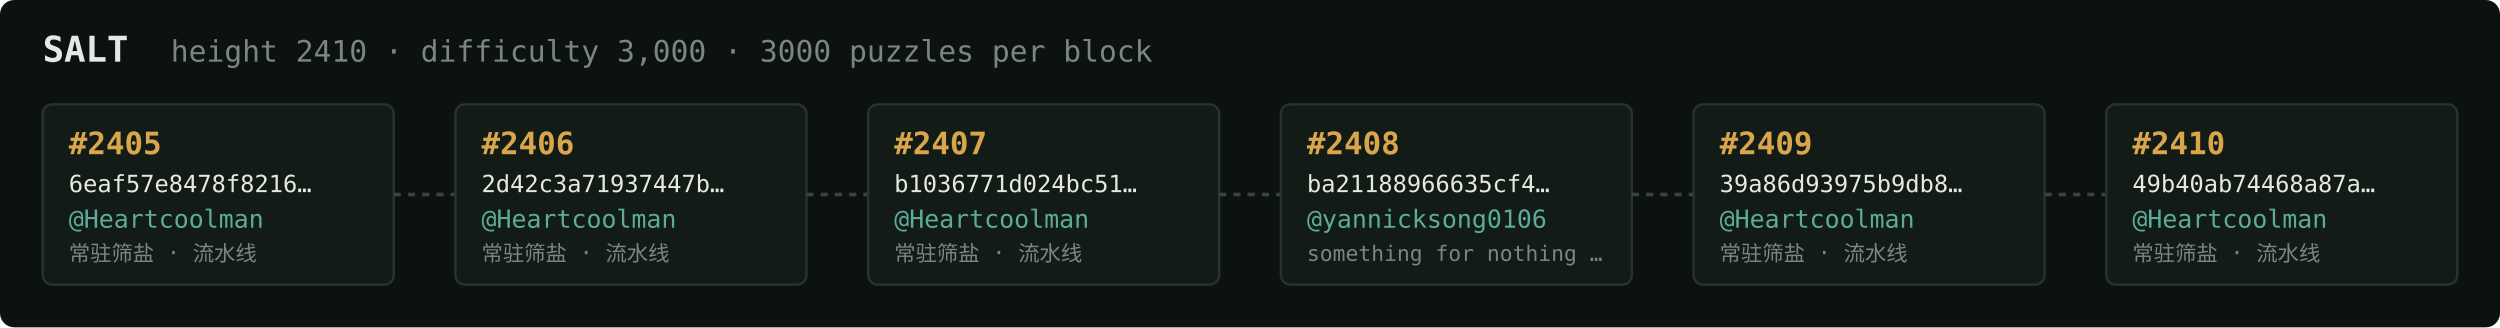
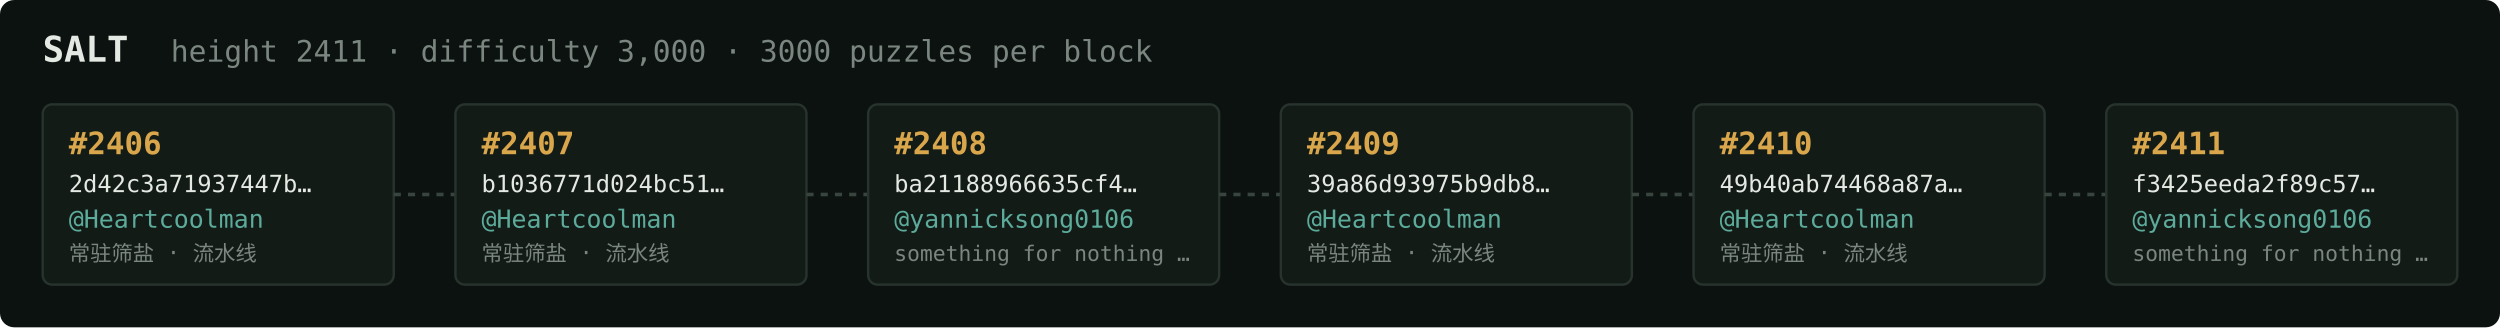
<svg xmlns="http://www.w3.org/2000/svg" width="1054" height="138" viewBox="0 0 1054 138" font-family="ui-monospace,SFMono-Regular,Menlo,monospace">
  <rect fill="#0c1210" width="1054" height="138" rx="6" />
  <text x="18" y="26" fill="#e5e9e3" font-size="15" font-weight="700">SALT</text>
-   <text x="72" y="26" fill="#7a867f" font-size="12.5">height 2410 · difficulty 3,000 · 3000 puzzles per block</text>
+   <text x="72" y="26" fill="#7a867f" font-size="12.5">height 2411 · difficulty 3,000 · 3000 puzzles per block</text>
  <rect x="18" y="44" width="148" height="76" rx="4" fill="#131b17" stroke="#28332e" stroke-width="1" />
-   <text x="29" y="65" fill="#d9a64c" font-size="13" font-weight="700">#2405</text>
-   <text x="29" y="81" fill="#e5e9e3" font-size="10">6eaf57e8478f8216…</text>
+   <text x="29" y="65" fill="#d9a64c" font-size="13" font-weight="700">#2406</text>
+   <text x="29" y="81" fill="#e5e9e3" font-size="10">2d42c3a71937447b…</text>
  <text x="29" y="96" fill="#5cab9b" font-size="10.5">@Heartcoolman</text>
  <text x="29" y="110" fill="#7a867f" font-size="9">常驻筛盐 · 流水线</text>
  <line x1="166" y1="82.0" x2="192" y2="82.0" stroke="#38443e" stroke-width="1.5" stroke-dasharray="3 3" />
  <rect x="192" y="44" width="148" height="76" rx="4" fill="#131b17" stroke="#28332e" stroke-width="1" />
-   <text x="203" y="65" fill="#d9a64c" font-size="13" font-weight="700">#2406</text>
-   <text x="203" y="81" fill="#e5e9e3" font-size="10">2d42c3a71937447b…</text>
+   <text x="203" y="65" fill="#d9a64c" font-size="13" font-weight="700">#2407</text>
+   <text x="203" y="81" fill="#e5e9e3" font-size="10">b1036771d024bc51…</text>
  <text x="203" y="96" fill="#5cab9b" font-size="10.5">@Heartcoolman</text>
  <text x="203" y="110" fill="#7a867f" font-size="9">常驻筛盐 · 流水线</text>
  <line x1="340" y1="82.0" x2="366" y2="82.0" stroke="#38443e" stroke-width="1.5" stroke-dasharray="3 3" />
  <rect x="366" y="44" width="148" height="76" rx="4" fill="#131b17" stroke="#28332e" stroke-width="1" />
-   <text x="377" y="65" fill="#d9a64c" font-size="13" font-weight="700">#2407</text>
-   <text x="377" y="81" fill="#e5e9e3" font-size="10">b1036771d024bc51…</text>
-   <text x="377" y="96" fill="#5cab9b" font-size="10.5">@Heartcoolman</text>
-   <text x="377" y="110" fill="#7a867f" font-size="9">常驻筛盐 · 流水线</text>
+   <text x="377" y="65" fill="#d9a64c" font-size="13" font-weight="700">#2408</text>
+   <text x="377" y="81" fill="#e5e9e3" font-size="10">ba21188966635cf4…</text>
+   <text x="377" y="96" fill="#5cab9b" font-size="10.5">@yannicksong0106</text>
+   <text x="377" y="110" fill="#7a867f" font-size="9">something for nothing …</text>
  <line x1="514" y1="82.0" x2="540" y2="82.0" stroke="#38443e" stroke-width="1.5" stroke-dasharray="3 3" />
  <rect x="540" y="44" width="148" height="76" rx="4" fill="#131b17" stroke="#28332e" stroke-width="1" />
-   <text x="551" y="65" fill="#d9a64c" font-size="13" font-weight="700">#2408</text>
-   <text x="551" y="81" fill="#e5e9e3" font-size="10">ba21188966635cf4…</text>
-   <text x="551" y="96" fill="#5cab9b" font-size="10.5">@yannicksong0106</text>
-   <text x="551" y="110" fill="#7a867f" font-size="9">something for nothing …</text>
+   <text x="551" y="65" fill="#d9a64c" font-size="13" font-weight="700">#2409</text>
+   <text x="551" y="81" fill="#e5e9e3" font-size="10">39a86d93975b9db8…</text>
+   <text x="551" y="96" fill="#5cab9b" font-size="10.5">@Heartcoolman</text>
+   <text x="551" y="110" fill="#7a867f" font-size="9">常驻筛盐 · 流水线</text>
  <line x1="688" y1="82.0" x2="714" y2="82.0" stroke="#38443e" stroke-width="1.5" stroke-dasharray="3 3" />
  <rect x="714" y="44" width="148" height="76" rx="4" fill="#131b17" stroke="#28332e" stroke-width="1" />
-   <text x="725" y="65" fill="#d9a64c" font-size="13" font-weight="700">#2409</text>
-   <text x="725" y="81" fill="#e5e9e3" font-size="10">39a86d93975b9db8…</text>
+   <text x="725" y="65" fill="#d9a64c" font-size="13" font-weight="700">#2410</text>
+   <text x="725" y="81" fill="#e5e9e3" font-size="10">49b40ab74468a87a…</text>
  <text x="725" y="96" fill="#5cab9b" font-size="10.5">@Heartcoolman</text>
  <text x="725" y="110" fill="#7a867f" font-size="9">常驻筛盐 · 流水线</text>
  <line x1="862" y1="82.0" x2="888" y2="82.0" stroke="#38443e" stroke-width="1.5" stroke-dasharray="3 3" />
  <rect x="888" y="44" width="148" height="76" rx="4" fill="#131b17" stroke="#28332e" stroke-width="1" />
-   <text x="899" y="65" fill="#d9a64c" font-size="13" font-weight="700">#2410</text>
-   <text x="899" y="81" fill="#e5e9e3" font-size="10">49b40ab74468a87a…</text>
-   <text x="899" y="96" fill="#5cab9b" font-size="10.5">@Heartcoolman</text>
-   <text x="899" y="110" fill="#7a867f" font-size="9">常驻筛盐 · 流水线</text>
+   <text x="899" y="65" fill="#d9a64c" font-size="13" font-weight="700">#2411</text>
+   <text x="899" y="81" fill="#e5e9e3" font-size="10">f3425eeda2f89c57…</text>
+   <text x="899" y="96" fill="#5cab9b" font-size="10.5">@yannicksong0106</text>
+   <text x="899" y="110" fill="#7a867f" font-size="9">something for nothing …</text>
</svg>
